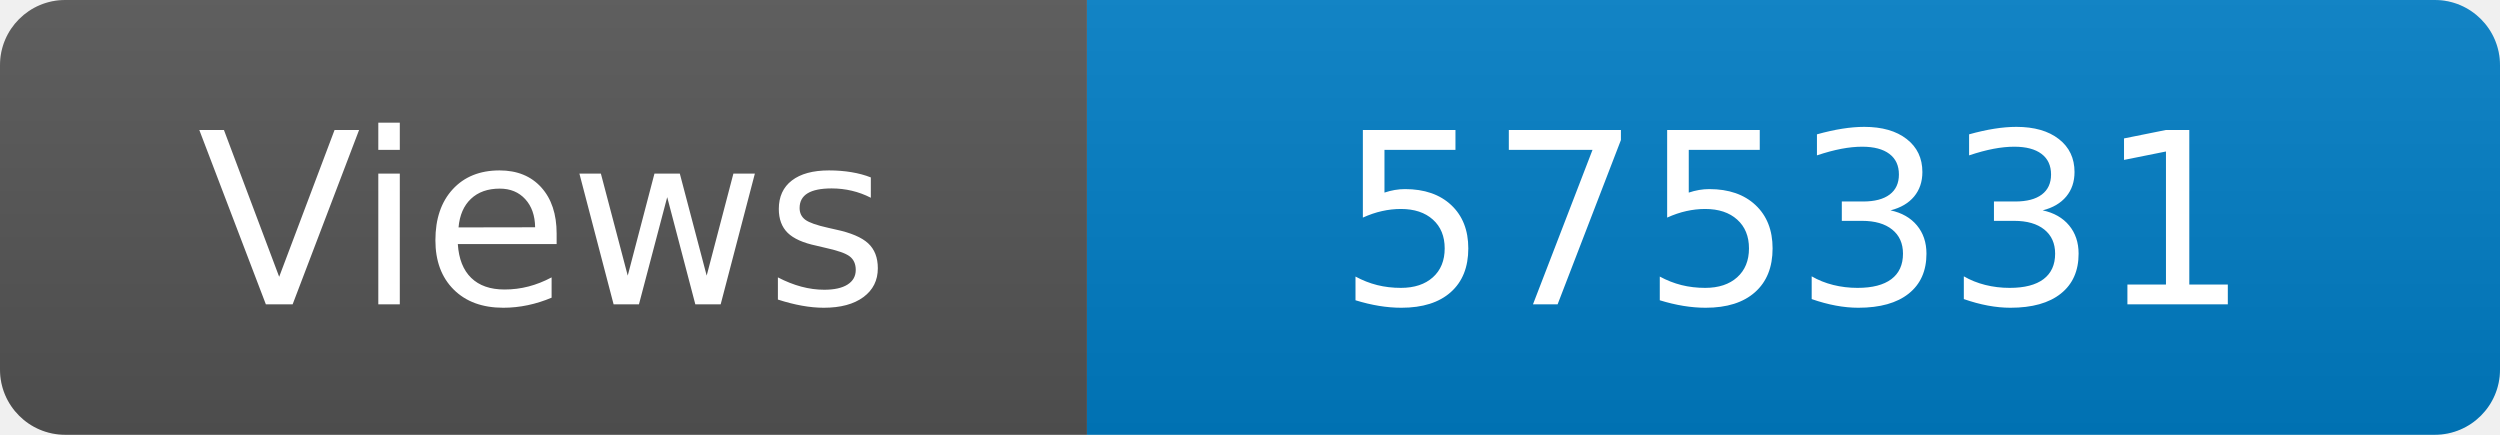
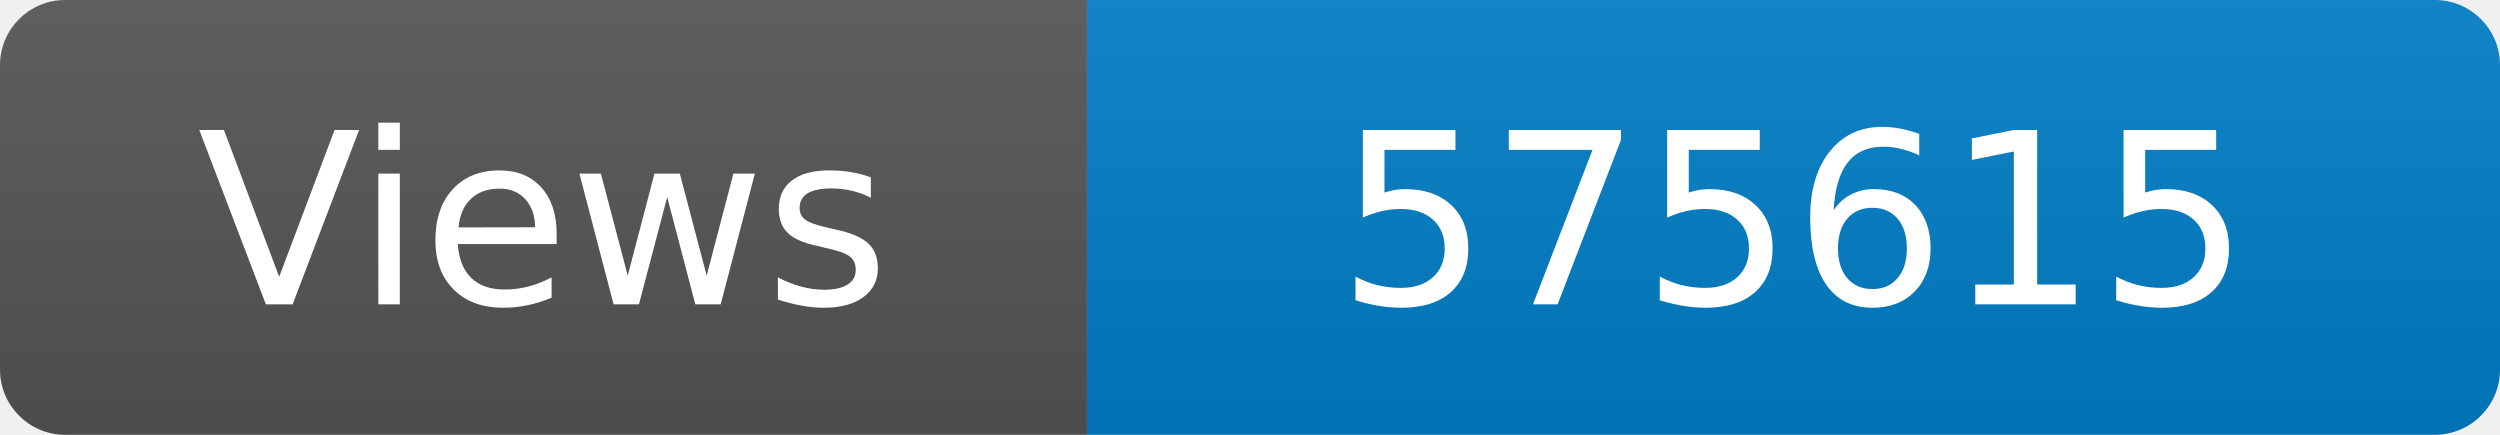
<svg xmlns="http://www.w3.org/2000/svg" width="115" height="20" role="img" aria-label="Maintained?: yes">
  <linearGradient id="s" x2="0" y2="100%">
    <stop offset="0" stop-color="#bbb" stop-opacity=".1" />
    <stop offset="1" stop-opacity=".1" />
  </linearGradient>
  <clipPath id="r">
    <rect width="115" height="20" rx="3" fill="#fff" />
  </clipPath>
  <g clip-path="url(#r)">
    <rect width="50" height="20" fill="#555" />
    <rect x="50" width="160" height="20" fill="#007ec6" />
    <rect width="115" height="20" fill="url(#s)" />
  </g>
  <g fill="#fff" text-anchor="middle" font-family="Verdana,Geneva,DejaVu Sans,sans-serif" font-size="110">
    <text x="250" y="140" transform="scale(.1)" fill="#fff">Views</text>
-     <text x="825" y="140" transform="scale(.1)" fill="#fff">575331</text>
+     <text x="825" y="140" transform="scale(.1)" fill="#fff">575615</text>
  </g>
</svg>
